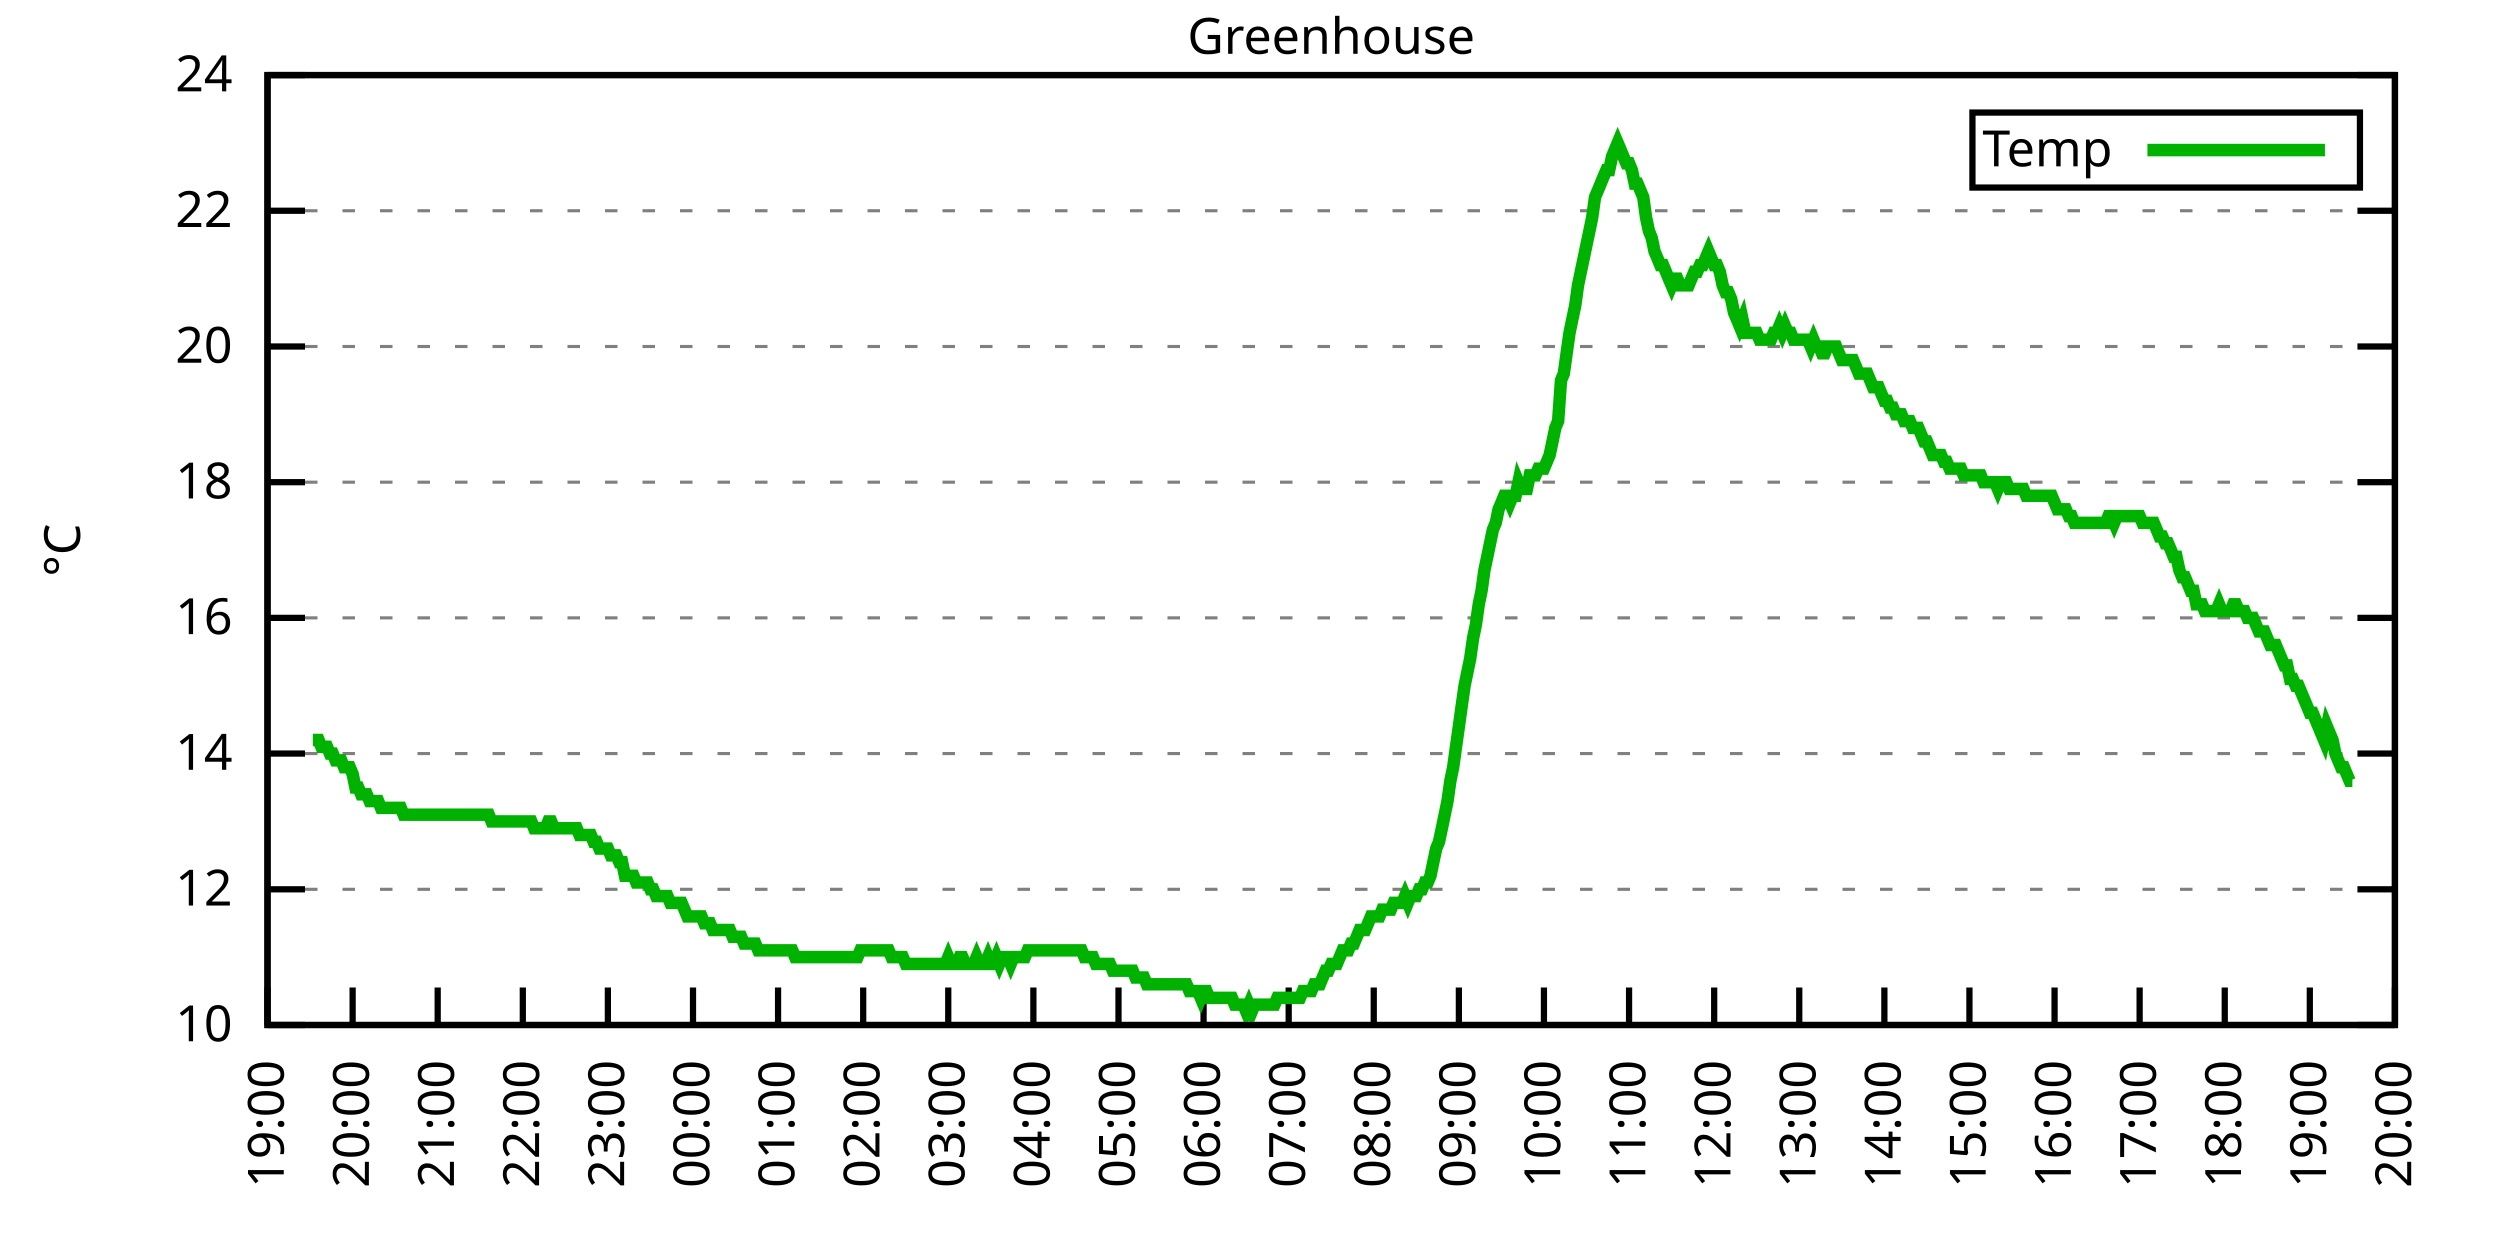
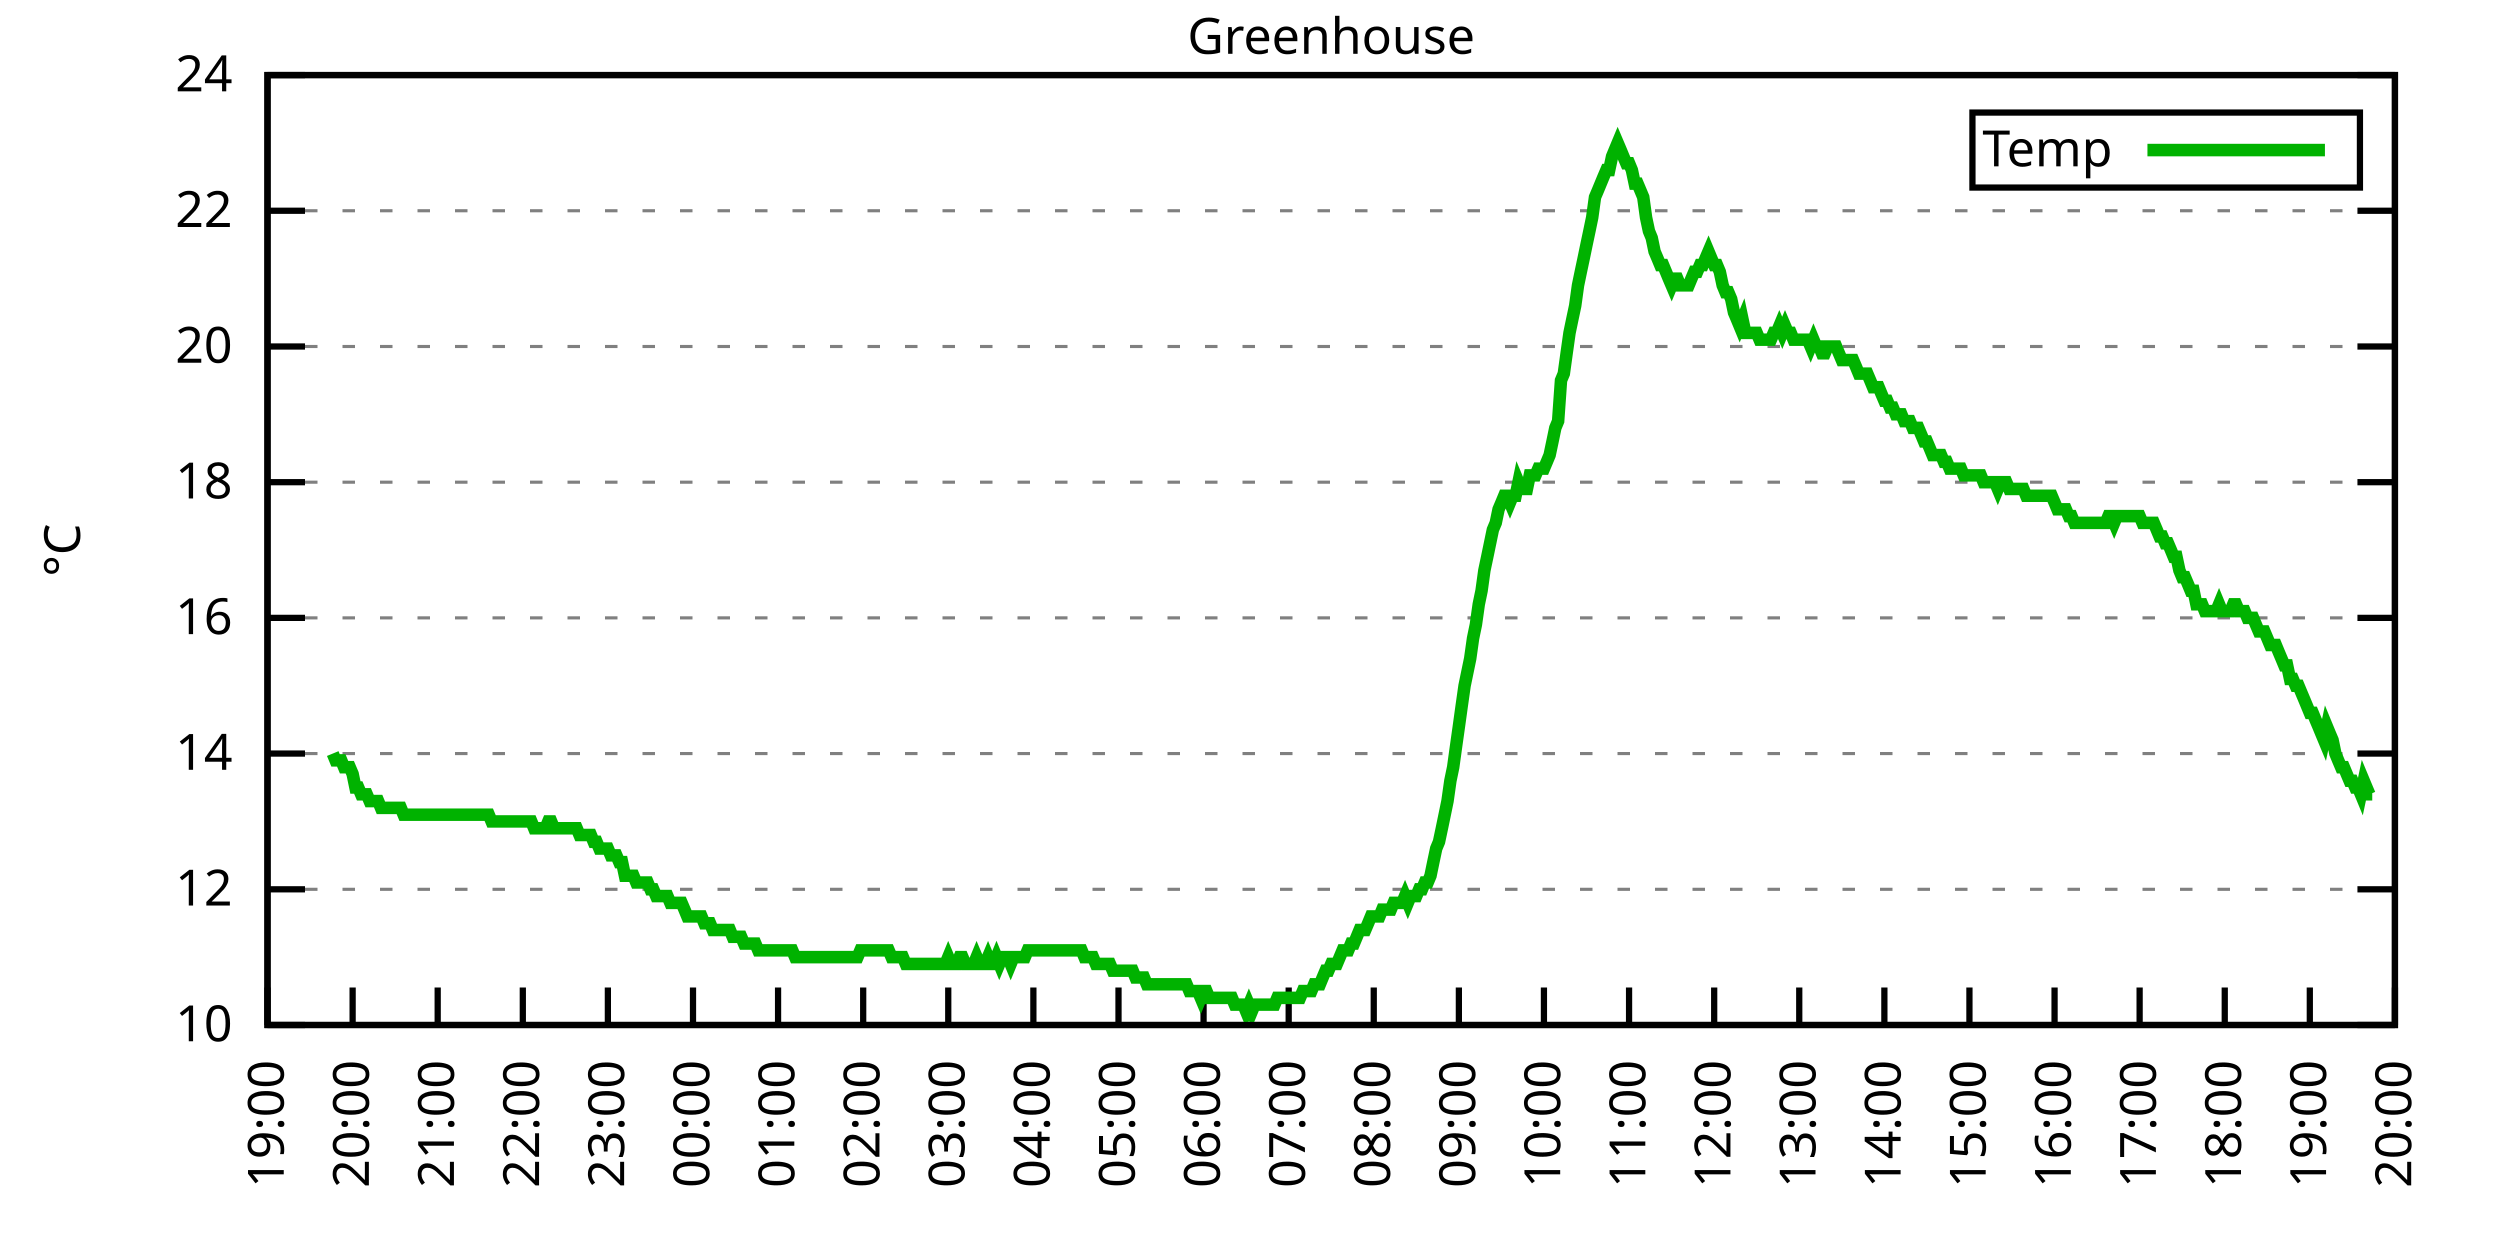
<svg xmlns="http://www.w3.org/2000/svg" xmlns:xlink="http://www.w3.org/1999/xlink" width="400" height="200" viewBox="0 0 400 200">
  <g id="gnuplot_canvas">
    <rect x="0" y="0" width="400" height="200" fill="none" />
    <defs>
      <circle id="gpDot" r="0.5" stroke-width="0.5" stroke="currentColor" />
      <path id="gpPt0" stroke-width="0.333" stroke="currentColor" d="M-1,0 h2 M0,-1 v2" />
      <path id="gpPt1" stroke-width="0.333" stroke="currentColor" d="M-1,-1 L1,1 M1,-1 L-1,1" />
      <path id="gpPt2" stroke-width="0.333" stroke="currentColor" d="M-1,0 L1,0 M0,-1 L0,1 M-1,-1 L1,1 M-1,1 L1,-1" />
      <rect id="gpPt3" stroke-width="0.333" stroke="currentColor" x="-1" y="-1" width="2" height="2" />
      <rect id="gpPt4" stroke-width="0.333" stroke="currentColor" fill="currentColor" x="-1" y="-1" width="2" height="2" />
      <circle id="gpPt5" stroke-width="0.333" stroke="currentColor" cx="0" cy="0" r="1" />
      <use xlink:href="#gpPt5" id="gpPt6" fill="currentColor" stroke="none" />
      <path id="gpPt7" stroke-width="0.333" stroke="currentColor" d="M0,-1.33 L-1.33,0.67 L1.33,0.67 z" />
      <use xlink:href="#gpPt7" id="gpPt8" fill="currentColor" stroke="none" />
      <use xlink:href="#gpPt7" id="gpPt9" stroke="currentColor" transform="rotate(180)" />
      <use xlink:href="#gpPt9" id="gpPt10" fill="currentColor" stroke="none" />
      <use xlink:href="#gpPt3" id="gpPt11" stroke="currentColor" transform="rotate(45)" />
      <use xlink:href="#gpPt11" id="gpPt12" fill="currentColor" stroke="none" />
      <path id="gpPt13" stroke-width="0.333" stroke="currentColor" d="M0,1.330 L1.265,0.411 L0.782,-1.067 L-0.782,-1.076 L-1.265,0.411 z" />
      <use xlink:href="#gpPt13" id="gpPt14" fill="currentColor" stroke="none" />
      <filter id="textbox" filterUnits="objectBoundingBox" x="0" y="0" height="1" width="1">
        <feFlood flood-color="white" flood-opacity="1" result="bgnd" />
        <feComposite in="SourceGraphic" in2="bgnd" operator="atop" />
      </filter>
      <filter id="greybox" filterUnits="objectBoundingBox" x="0" y="0" height="1" width="1">
        <feFlood flood-color="lightgrey" flood-opacity="1" result="grey" />
        <feComposite in="SourceGraphic" in2="grey" operator="atop" />
      </filter>
    </defs>
    <g fill="none" color="white" stroke="currentColor" stroke-width="1.00" stroke-linecap="butt" stroke-linejoin="miter">
</g>
    <g fill="none" color="black" stroke="currentColor" stroke-width="1.00" stroke-linecap="butt" stroke-linejoin="miter">
      <g stroke="none" shape-rendering="crispEdges">
        <polygon fill="rgb(255, 255, 255)" points="42.80,164.00 383.18,164.00 383.18,12.02 42.80,12.02 " />
      </g>
    </g>
    <g fill="none" color="black" stroke="currentColor" stroke-width="1.00" stroke-linecap="butt" stroke-linejoin="miter">
</g>
    <g fill="none" color="black" stroke="black" stroke-width="0.50" stroke-linecap="butt" stroke-linejoin="miter">
</g>
    <g fill="none" color="gray" stroke="currentColor" stroke-width="0.50" stroke-linecap="butt" stroke-linejoin="miter">
      <path stroke="gray" stroke-dasharray="2,4" class="gridline" d="M42.80,164.00 L383.19,164.00  " />
    </g>
    <g fill="none" color="gray" stroke="gray" stroke-width="1.00" stroke-linecap="butt" stroke-linejoin="miter">
</g>
    <g fill="none" color="black" stroke="currentColor" stroke-width="1.00" stroke-linecap="butt" stroke-linejoin="miter">
      <path stroke="black" d="M42.80,164.00 L48.80,164.00 M383.19,164.00 L377.19,164.00  " />
      <g transform="translate(37.20,166.60)" stroke="none" fill="black" font-family="Sans" font-size="8.00" text-anchor="end">
        <text>
          <tspan font-family="Sans"> 10</tspan>
        </text>
      </g>
    </g>
    <g fill="none" color="black" stroke="currentColor" stroke-width="1.00" stroke-linecap="butt" stroke-linejoin="miter">
</g>
    <g fill="none" color="black" stroke="black" stroke-width="0.50" stroke-linecap="butt" stroke-linejoin="miter">
</g>
    <g fill="none" color="gray" stroke="currentColor" stroke-width="0.50" stroke-linecap="butt" stroke-linejoin="miter">
      <path stroke="gray" stroke-dasharray="2,4" class="gridline" d="M42.80,142.29 L383.19,142.29  " />
    </g>
    <g fill="none" color="gray" stroke="gray" stroke-width="1.00" stroke-linecap="butt" stroke-linejoin="miter">
</g>
    <g fill="none" color="black" stroke="currentColor" stroke-width="1.00" stroke-linecap="butt" stroke-linejoin="miter">
      <path stroke="black" d="M42.80,142.29 L48.80,142.29 M383.19,142.29 L377.19,142.29  " />
      <g transform="translate(37.20,144.89)" stroke="none" fill="black" font-family="Sans" font-size="8.00" text-anchor="end">
        <text>
          <tspan font-family="Sans"> 12</tspan>
        </text>
      </g>
    </g>
    <g fill="none" color="black" stroke="currentColor" stroke-width="1.00" stroke-linecap="butt" stroke-linejoin="miter">
</g>
    <g fill="none" color="black" stroke="black" stroke-width="0.50" stroke-linecap="butt" stroke-linejoin="miter">
</g>
    <g fill="none" color="gray" stroke="currentColor" stroke-width="0.50" stroke-linecap="butt" stroke-linejoin="miter">
      <path stroke="gray" stroke-dasharray="2,4" class="gridline" d="M42.80,120.57 L383.19,120.57  " />
    </g>
    <g fill="none" color="gray" stroke="gray" stroke-width="1.00" stroke-linecap="butt" stroke-linejoin="miter">
</g>
    <g fill="none" color="black" stroke="currentColor" stroke-width="1.00" stroke-linecap="butt" stroke-linejoin="miter">
      <path stroke="black" d="M42.80,120.57 L48.80,120.57 M383.19,120.57 L377.19,120.57  " />
      <g transform="translate(37.20,123.17)" stroke="none" fill="black" font-family="Sans" font-size="8.00" text-anchor="end">
        <text>
          <tspan font-family="Sans"> 14</tspan>
        </text>
      </g>
    </g>
    <g fill="none" color="black" stroke="currentColor" stroke-width="1.00" stroke-linecap="butt" stroke-linejoin="miter">
</g>
    <g fill="none" color="black" stroke="black" stroke-width="0.50" stroke-linecap="butt" stroke-linejoin="miter">
</g>
    <g fill="none" color="gray" stroke="currentColor" stroke-width="0.50" stroke-linecap="butt" stroke-linejoin="miter">
      <path stroke="gray" stroke-dasharray="2,4" class="gridline" d="M42.80,98.86 L383.19,98.86  " />
    </g>
    <g fill="none" color="gray" stroke="gray" stroke-width="1.00" stroke-linecap="butt" stroke-linejoin="miter">
</g>
    <g fill="none" color="black" stroke="currentColor" stroke-width="1.00" stroke-linecap="butt" stroke-linejoin="miter">
      <path stroke="black" d="M42.80,98.86 L48.80,98.86 M383.19,98.86 L377.19,98.86  " />
      <g transform="translate(37.20,101.46)" stroke="none" fill="black" font-family="Sans" font-size="8.00" text-anchor="end">
        <text>
          <tspan font-family="Sans"> 16</tspan>
        </text>
      </g>
    </g>
    <g fill="none" color="black" stroke="currentColor" stroke-width="1.00" stroke-linecap="butt" stroke-linejoin="miter">
</g>
    <g fill="none" color="black" stroke="black" stroke-width="0.50" stroke-linecap="butt" stroke-linejoin="miter">
</g>
    <g fill="none" color="gray" stroke="currentColor" stroke-width="0.50" stroke-linecap="butt" stroke-linejoin="miter">
      <path stroke="gray" stroke-dasharray="2,4" class="gridline" d="M42.80,77.15 L383.19,77.15  " />
    </g>
    <g fill="none" color="gray" stroke="gray" stroke-width="1.00" stroke-linecap="butt" stroke-linejoin="miter">
</g>
    <g fill="none" color="black" stroke="currentColor" stroke-width="1.00" stroke-linecap="butt" stroke-linejoin="miter">
      <path stroke="black" d="M42.80,77.15 L48.80,77.15 M383.19,77.15 L377.19,77.15  " />
      <g transform="translate(37.20,79.75)" stroke="none" fill="black" font-family="Sans" font-size="8.00" text-anchor="end">
        <text>
          <tspan font-family="Sans"> 18</tspan>
        </text>
      </g>
    </g>
    <g fill="none" color="black" stroke="currentColor" stroke-width="1.00" stroke-linecap="butt" stroke-linejoin="miter">
</g>
    <g fill="none" color="black" stroke="black" stroke-width="0.50" stroke-linecap="butt" stroke-linejoin="miter">
</g>
    <g fill="none" color="gray" stroke="currentColor" stroke-width="0.50" stroke-linecap="butt" stroke-linejoin="miter">
      <path stroke="gray" stroke-dasharray="2,4" class="gridline" d="M42.80,55.44 L383.19,55.44  " />
    </g>
    <g fill="none" color="gray" stroke="gray" stroke-width="1.00" stroke-linecap="butt" stroke-linejoin="miter">
</g>
    <g fill="none" color="black" stroke="currentColor" stroke-width="1.00" stroke-linecap="butt" stroke-linejoin="miter">
      <path stroke="black" d="M42.80,55.44 L48.80,55.44 M383.19,55.44 L377.19,55.44  " />
      <g transform="translate(37.20,58.04)" stroke="none" fill="black" font-family="Sans" font-size="8.00" text-anchor="end">
        <text>
          <tspan font-family="Sans"> 20</tspan>
        </text>
      </g>
    </g>
    <g fill="none" color="black" stroke="currentColor" stroke-width="1.00" stroke-linecap="butt" stroke-linejoin="miter">
</g>
    <g fill="none" color="black" stroke="black" stroke-width="0.50" stroke-linecap="butt" stroke-linejoin="miter">
</g>
    <g fill="none" color="gray" stroke="currentColor" stroke-width="0.50" stroke-linecap="butt" stroke-linejoin="miter">
      <path stroke="gray" stroke-dasharray="2,4" class="gridline" d="M42.80,33.72 L383.19,33.72  " />
    </g>
    <g fill="none" color="gray" stroke="gray" stroke-width="1.00" stroke-linecap="butt" stroke-linejoin="miter">
</g>
    <g fill="none" color="black" stroke="currentColor" stroke-width="1.00" stroke-linecap="butt" stroke-linejoin="miter">
      <path stroke="black" d="M42.80,33.72 L48.80,33.72 M383.19,33.72 L377.19,33.72  " />
      <g transform="translate(37.20,36.32)" stroke="none" fill="black" font-family="Sans" font-size="8.00" text-anchor="end">
        <text>
          <tspan font-family="Sans"> 22</tspan>
        </text>
      </g>
    </g>
    <g fill="none" color="black" stroke="currentColor" stroke-width="1.00" stroke-linecap="butt" stroke-linejoin="miter">
</g>
    <g fill="none" color="black" stroke="black" stroke-width="0.50" stroke-linecap="butt" stroke-linejoin="miter">
</g>
    <g fill="none" color="gray" stroke="currentColor" stroke-width="0.50" stroke-linecap="butt" stroke-linejoin="miter">
      <path stroke="gray" stroke-dasharray="2,4" class="gridline" d="M42.80,12.01 L383.19,12.01  " />
    </g>
    <g fill="none" color="gray" stroke="gray" stroke-width="1.00" stroke-linecap="butt" stroke-linejoin="miter">
</g>
    <g fill="none" color="black" stroke="currentColor" stroke-width="1.00" stroke-linecap="butt" stroke-linejoin="miter">
      <path stroke="black" d="M42.80,12.01 L48.80,12.01 M383.19,12.01 L377.19,12.01  " />
      <g transform="translate(37.20,14.61)" stroke="none" fill="black" font-family="Sans" font-size="8.00" text-anchor="end">
        <text>
          <tspan font-family="Sans"> 24</tspan>
        </text>
      </g>
    </g>
    <g fill="none" color="black" stroke="currentColor" stroke-width="1.00" stroke-linecap="butt" stroke-linejoin="miter">
      <path stroke="black" d="M42.80,164.00 L42.80,158.00  " />
      <g transform="translate(45.40,169.60) rotate(270.00)" stroke="none" fill="black" font-family="Sans" font-size="8.00" text-anchor="end">
        <text>
          <tspan font-family="Sans">19:00</tspan>
        </text>
      </g>
    </g>
    <g fill="none" color="black" stroke="currentColor" stroke-width="1.00" stroke-linecap="butt" stroke-linejoin="miter">
      <path stroke="black" d="M56.42,164.00 L56.42,158.00  " />
      <g transform="translate(59.02,169.60) rotate(270.00)" stroke="none" fill="black" font-family="Sans" font-size="8.00" text-anchor="end">
        <text>
          <tspan font-family="Sans">20:00</tspan>
        </text>
      </g>
    </g>
    <g fill="none" color="black" stroke="currentColor" stroke-width="1.00" stroke-linecap="butt" stroke-linejoin="miter">
      <path stroke="black" d="M70.03,164.00 L70.03,158.00  " />
      <g transform="translate(72.63,169.60) rotate(270.00)" stroke="none" fill="black" font-family="Sans" font-size="8.00" text-anchor="end">
        <text>
          <tspan font-family="Sans">21:00</tspan>
        </text>
      </g>
    </g>
    <g fill="none" color="black" stroke="currentColor" stroke-width="1.00" stroke-linecap="butt" stroke-linejoin="miter">
      <path stroke="black" d="M83.65,164.00 L83.65,158.00  " />
      <g transform="translate(86.25,169.60) rotate(270.00)" stroke="none" fill="black" font-family="Sans" font-size="8.00" text-anchor="end">
        <text>
          <tspan font-family="Sans">22:00</tspan>
        </text>
      </g>
    </g>
    <g fill="none" color="black" stroke="currentColor" stroke-width="1.00" stroke-linecap="butt" stroke-linejoin="miter">
      <path stroke="black" d="M97.26,164.00 L97.26,158.00  " />
      <g transform="translate(99.86,169.60) rotate(270.00)" stroke="none" fill="black" font-family="Sans" font-size="8.00" text-anchor="end">
        <text>
          <tspan font-family="Sans">23:00</tspan>
        </text>
      </g>
    </g>
    <g fill="none" color="black" stroke="currentColor" stroke-width="1.00" stroke-linecap="butt" stroke-linejoin="miter">
      <path stroke="black" d="M110.88,164.00 L110.88,158.00  " />
      <g transform="translate(113.48,169.60) rotate(270.00)" stroke="none" fill="black" font-family="Sans" font-size="8.00" text-anchor="end">
        <text>
          <tspan font-family="Sans">00:00</tspan>
        </text>
      </g>
    </g>
    <g fill="none" color="black" stroke="currentColor" stroke-width="1.00" stroke-linecap="butt" stroke-linejoin="miter">
      <path stroke="black" d="M124.49,164.00 L124.49,158.00  " />
      <g transform="translate(127.09,169.60) rotate(270.00)" stroke="none" fill="black" font-family="Sans" font-size="8.00" text-anchor="end">
        <text>
          <tspan font-family="Sans">01:00</tspan>
        </text>
      </g>
    </g>
    <g fill="none" color="black" stroke="currentColor" stroke-width="1.00" stroke-linecap="butt" stroke-linejoin="miter">
      <path stroke="black" d="M138.11,164.00 L138.11,158.00  " />
      <g transform="translate(140.71,169.60) rotate(270.00)" stroke="none" fill="black" font-family="Sans" font-size="8.00" text-anchor="end">
        <text>
          <tspan font-family="Sans">02:00</tspan>
        </text>
      </g>
    </g>
    <g fill="none" color="black" stroke="currentColor" stroke-width="1.00" stroke-linecap="butt" stroke-linejoin="miter">
      <path stroke="black" d="M151.72,164.00 L151.72,158.00  " />
      <g transform="translate(154.32,169.60) rotate(270.00)" stroke="none" fill="black" font-family="Sans" font-size="8.00" text-anchor="end">
        <text>
          <tspan font-family="Sans">03:00</tspan>
        </text>
      </g>
    </g>
    <g fill="none" color="black" stroke="currentColor" stroke-width="1.00" stroke-linecap="butt" stroke-linejoin="miter">
      <path stroke="black" d="M165.34,164.00 L165.34,158.00  " />
      <g transform="translate(167.94,169.60) rotate(270.00)" stroke="none" fill="black" font-family="Sans" font-size="8.00" text-anchor="end">
        <text>
          <tspan font-family="Sans">04:00</tspan>
        </text>
      </g>
    </g>
    <g fill="none" color="black" stroke="currentColor" stroke-width="1.00" stroke-linecap="butt" stroke-linejoin="miter">
      <path stroke="black" d="M178.96,164.00 L178.96,158.00  " />
      <g transform="translate(181.56,169.60) rotate(270.00)" stroke="none" fill="black" font-family="Sans" font-size="8.00" text-anchor="end">
        <text>
          <tspan font-family="Sans">05:00</tspan>
        </text>
      </g>
    </g>
    <g fill="none" color="black" stroke="currentColor" stroke-width="1.00" stroke-linecap="butt" stroke-linejoin="miter">
      <path stroke="black" d="M192.57,164.00 L192.57,158.00  " />
      <g transform="translate(195.17,169.60) rotate(270.00)" stroke="none" fill="black" font-family="Sans" font-size="8.00" text-anchor="end">
        <text>
          <tspan font-family="Sans">06:00</tspan>
        </text>
      </g>
    </g>
    <g fill="none" color="black" stroke="currentColor" stroke-width="1.00" stroke-linecap="butt" stroke-linejoin="miter">
      <path stroke="black" d="M206.19,164.00 L206.19,158.00  " />
      <g transform="translate(208.79,169.60) rotate(270.00)" stroke="none" fill="black" font-family="Sans" font-size="8.00" text-anchor="end">
        <text>
          <tspan font-family="Sans">07:00</tspan>
        </text>
      </g>
    </g>
    <g fill="none" color="black" stroke="currentColor" stroke-width="1.00" stroke-linecap="butt" stroke-linejoin="miter">
      <path stroke="black" d="M219.80,164.00 L219.80,158.00  " />
      <g transform="translate(222.40,169.60) rotate(270.00)" stroke="none" fill="black" font-family="Sans" font-size="8.00" text-anchor="end">
        <text>
          <tspan font-family="Sans">08:00</tspan>
        </text>
      </g>
    </g>
    <g fill="none" color="black" stroke="currentColor" stroke-width="1.00" stroke-linecap="butt" stroke-linejoin="miter">
      <path stroke="black" d="M233.42,164.00 L233.42,158.00  " />
      <g transform="translate(236.02,169.60) rotate(270.00)" stroke="none" fill="black" font-family="Sans" font-size="8.00" text-anchor="end">
        <text>
          <tspan font-family="Sans">09:00</tspan>
        </text>
      </g>
    </g>
    <g fill="none" color="black" stroke="currentColor" stroke-width="1.00" stroke-linecap="butt" stroke-linejoin="miter">
      <path stroke="black" d="M247.03,164.00 L247.03,158.00  " />
      <g transform="translate(249.63,169.60) rotate(270.00)" stroke="none" fill="black" font-family="Sans" font-size="8.00" text-anchor="end">
        <text>
          <tspan font-family="Sans">10:00</tspan>
        </text>
      </g>
    </g>
    <g fill="none" color="black" stroke="currentColor" stroke-width="1.00" stroke-linecap="butt" stroke-linejoin="miter">
      <path stroke="black" d="M260.65,164.00 L260.65,158.00  " />
      <g transform="translate(263.25,169.60) rotate(270.00)" stroke="none" fill="black" font-family="Sans" font-size="8.00" text-anchor="end">
        <text>
          <tspan font-family="Sans">11:00</tspan>
        </text>
      </g>
    </g>
    <g fill="none" color="black" stroke="currentColor" stroke-width="1.00" stroke-linecap="butt" stroke-linejoin="miter">
      <path stroke="black" d="M274.27,164.00 L274.27,158.00  " />
      <g transform="translate(276.87,169.60) rotate(270.00)" stroke="none" fill="black" font-family="Sans" font-size="8.00" text-anchor="end">
        <text>
          <tspan font-family="Sans">12:00</tspan>
        </text>
      </g>
    </g>
    <g fill="none" color="black" stroke="currentColor" stroke-width="1.00" stroke-linecap="butt" stroke-linejoin="miter">
      <path stroke="black" d="M287.88,164.00 L287.88,158.00  " />
      <g transform="translate(290.48,169.60) rotate(270.00)" stroke="none" fill="black" font-family="Sans" font-size="8.00" text-anchor="end">
        <text>
          <tspan font-family="Sans">13:00</tspan>
        </text>
      </g>
    </g>
    <g fill="none" color="black" stroke="currentColor" stroke-width="1.00" stroke-linecap="butt" stroke-linejoin="miter">
      <path stroke="black" d="M301.50,164.00 L301.50,158.00  " />
      <g transform="translate(304.10,169.60) rotate(270.00)" stroke="none" fill="black" font-family="Sans" font-size="8.00" text-anchor="end">
        <text>
          <tspan font-family="Sans">14:00</tspan>
        </text>
      </g>
    </g>
    <g fill="none" color="black" stroke="currentColor" stroke-width="1.00" stroke-linecap="butt" stroke-linejoin="miter">
      <path stroke="black" d="M315.11,164.00 L315.11,158.00  " />
      <g transform="translate(317.71,169.60) rotate(270.00)" stroke="none" fill="black" font-family="Sans" font-size="8.00" text-anchor="end">
        <text>
          <tspan font-family="Sans">15:00</tspan>
        </text>
      </g>
    </g>
    <g fill="none" color="black" stroke="currentColor" stroke-width="1.00" stroke-linecap="butt" stroke-linejoin="miter">
      <path stroke="black" d="M328.73,164.00 L328.73,158.00  " />
      <g transform="translate(331.33,169.60) rotate(270.00)" stroke="none" fill="black" font-family="Sans" font-size="8.00" text-anchor="end">
        <text>
          <tspan font-family="Sans">16:00</tspan>
        </text>
      </g>
    </g>
    <g fill="none" color="black" stroke="currentColor" stroke-width="1.00" stroke-linecap="butt" stroke-linejoin="miter">
      <path stroke="black" d="M342.34,164.00 L342.34,158.00  " />
      <g transform="translate(344.94,169.60) rotate(270.00)" stroke="none" fill="black" font-family="Sans" font-size="8.00" text-anchor="end">
        <text>
          <tspan font-family="Sans">17:00</tspan>
        </text>
      </g>
    </g>
    <g fill="none" color="black" stroke="currentColor" stroke-width="1.00" stroke-linecap="butt" stroke-linejoin="miter">
      <path stroke="black" d="M355.96,164.00 L355.96,158.00  " />
      <g transform="translate(358.56,169.60) rotate(270.00)" stroke="none" fill="black" font-family="Sans" font-size="8.00" text-anchor="end">
        <text>
          <tspan font-family="Sans">18:00</tspan>
        </text>
      </g>
    </g>
    <g fill="none" color="black" stroke="currentColor" stroke-width="1.00" stroke-linecap="butt" stroke-linejoin="miter">
      <path stroke="black" d="M369.57,164.00 L369.57,158.00  " />
      <g transform="translate(372.17,169.60) rotate(270.00)" stroke="none" fill="black" font-family="Sans" font-size="8.00" text-anchor="end">
        <text>
          <tspan font-family="Sans">19:00</tspan>
        </text>
      </g>
    </g>
    <g fill="none" color="black" stroke="currentColor" stroke-width="1.00" stroke-linecap="butt" stroke-linejoin="miter">
      <path stroke="black" d="M383.19,164.00 L383.19,158.00  " />
      <g transform="translate(385.79,169.60) rotate(270.00)" stroke="none" fill="black" font-family="Sans" font-size="8.00" text-anchor="end">
        <text>
          <tspan font-family="Sans">20:00</tspan>
        </text>
      </g>
    </g>
    <g fill="none" color="black" stroke="currentColor" stroke-width="1.00" stroke-linecap="butt" stroke-linejoin="miter">
</g>
    <g fill="none" color="black" stroke="currentColor" stroke-width="1.00" stroke-linecap="butt" stroke-linejoin="miter">
      <path stroke="black" d="M42.80,12.01 L42.80,164.00 L383.19,164.00 L383.19,12.01 L42.80,12.01 Z  " />
    </g>
    <g fill="none" color="black" stroke="currentColor" stroke-width="1.00" stroke-linecap="butt" stroke-linejoin="miter">
</g>
    <g fill="none" color="black" stroke="currentColor" stroke-width="1.00" stroke-linecap="butt" stroke-linejoin="miter">
      <path stroke="black" d="M315.59,30.01 L315.59,18.01 L377.59,18.01 L377.59,30.01 L315.59,30.01 Z  " />
    </g>
    <g id="Greenhouse_plot_1">
      <g fill="none" color="white" stroke="black" stroke-width="2.00" stroke-linecap="butt" stroke-linejoin="miter">
</g>
      <g fill="none" color="black" stroke="currentColor" stroke-width="2.00" stroke-linecap="butt" stroke-linejoin="miter">
        <g transform="translate(337.99,26.61)" stroke="none" fill="black" font-family="Sans" font-size="8.00" text-anchor="end">
          <text>
            <tspan font-family="Sans">Temp</tspan>
          </text>
        </g>
      </g>
      <g fill="none" color="black" stroke="currentColor" stroke-width="2.00" stroke-linecap="butt" stroke-linejoin="miter">
-         <path stroke="rgb(  0, 178,   0)" d="M343.59,24.01 L371.99,24.01 M50.06,118.40 L50.52,118.40 L50.97,118.40 L51.42,119.49 L51.88,119.49 L52.33,119.49   L52.78,120.57 L53.24,120.57 L53.69,121.66 L54.15,121.66 L54.60,121.66 L55.05,122.75 L55.51,122.75 L55.96,122.75   L56.42,123.83 L56.87,126.00 L57.32,126.00 L57.78,127.09 L58.23,127.09 L58.68,127.09 L59.14,128.17 L59.59,128.17   L60.05,128.17 L60.50,128.17 L60.95,129.26 L61.41,129.26 L61.86,129.26 L62.32,129.26 L62.77,129.26 L63.22,129.26   L63.68,129.26 L64.13,129.26 L64.58,130.35 L65.04,130.35 L65.49,130.35 L65.95,130.35 L66.40,130.35 L66.85,130.35   L67.31,130.35 L67.76,130.35 L68.22,130.35 L68.67,130.35 L69.12,130.35 L69.58,130.35 L70.03,130.35 L70.49,130.35   L70.94,130.35 L71.39,130.35 L71.85,130.35 L72.30,130.35 L72.75,130.35 L73.21,130.35 L73.66,130.35 L74.12,130.35   L74.57,130.35 L75.02,130.35 L75.48,130.35 L75.93,130.35 L76.39,130.35 L76.84,130.35 L77.29,130.35 L77.75,130.35   L78.20,130.35 L78.65,131.43 L79.11,131.43 L79.56,131.43 L80.02,131.43 L80.47,131.43 L80.92,131.43 L81.38,131.43   L81.83,131.43 L82.29,131.43 L82.74,131.43 L83.19,131.43 L83.65,131.43 L84.10,131.43 L84.55,131.43 L85.01,131.43   L85.46,132.52 L85.92,132.52 L86.37,132.52 L86.82,132.52 L87.28,132.52 L87.73,131.43 L88.19,131.43 L88.64,132.52   L89.09,132.52 L89.55,132.52 L90.00,132.52 L90.45,132.52 L90.91,132.52 L91.36,132.52 L91.82,132.52 L92.27,132.52   L92.72,133.60 L93.18,133.60 L93.63,133.60 L94.09,133.60 L94.54,133.60 L94.99,134.69 L95.45,134.69 L95.90,135.77   L96.35,135.77 L96.81,135.77 L97.26,135.77 L97.72,136.86 L98.17,136.86 L98.62,136.86 L99.08,137.94 L99.53,137.94   L99.99,140.12 L100.44,140.12 L100.89,140.12 L101.35,140.12 L101.80,141.20 L102.25,141.20 L102.71,141.20 L103.16,141.20   L103.62,141.20 L104.07,142.29 L104.52,142.29 L104.98,143.37 L105.43,143.37 L105.89,143.37 L106.34,143.37 L106.79,143.37   L107.25,144.46 L107.70,144.46 L108.15,144.46 L108.61,144.46 L109.06,144.46 L109.52,145.54 L109.97,146.63 L110.42,146.63   L110.88,146.63 L111.33,146.63 L111.79,146.63 L112.24,146.63 L112.69,147.72 L113.15,147.72 L113.60,147.72 L114.05,148.80   L114.51,148.80 L114.96,148.80 L115.42,148.80 L115.87,148.80 L116.32,148.80 L116.78,148.80 L117.23,149.89 L117.69,149.89   L118.14,149.89 L118.59,149.89 L119.05,150.97 L119.50,150.97 L119.96,150.97 L120.41,150.97 L120.86,150.97 L121.32,152.06   L121.77,152.06 L122.22,152.06 L122.68,152.06 L123.13,152.06 L123.59,152.06 L124.04,152.06 L124.49,152.06 L124.95,152.06   L125.40,152.06 L125.86,152.06 L126.31,152.06 L126.76,152.06 L127.22,153.14 L127.67,153.14 L128.12,153.14 L128.58,153.14   L129.03,153.14 L129.49,153.14 L129.94,153.14 L130.39,153.14 L130.85,153.14 L131.30,153.14 L131.76,153.14 L132.21,153.14   L132.66,153.14 L133.12,153.14 L133.57,153.14 L134.02,153.14 L134.48,153.14 L134.93,153.14 L135.39,153.14 L135.84,153.14   L136.29,153.14 L136.75,153.14 L137.20,153.14 L137.66,152.06 L138.11,152.06 L138.56,152.06 L139.02,152.06 L139.47,152.06   L139.92,152.06 L140.38,152.06 L140.83,152.06 L141.29,152.06 L141.74,152.06 L142.19,152.06 L142.65,153.14 L143.10,153.14   L143.56,153.14 L144.01,153.14 L144.46,153.14 L144.92,154.23 L145.37,154.23 L145.82,154.23 L146.28,154.23 L146.73,154.23   L147.19,154.23 L147.64,154.23 L148.09,154.23 L148.55,154.23 L149.00,154.23 L149.46,154.23 L149.91,154.23 L150.36,154.23   L150.82,154.23 L151.27,154.23 L151.72,153.14 L152.18,154.23 L152.63,154.23 L153.09,154.23 L153.54,153.14 L153.99,153.14   L154.45,154.23 L154.90,154.23 L155.36,154.23 L155.81,154.23 L156.26,153.14 L156.72,154.23 L157.17,154.23 L157.62,154.23   L158.08,153.14 L158.53,154.23 L158.99,154.23 L159.44,153.14 L159.89,154.23 L160.35,153.14 L160.80,153.14 L161.26,153.14   L161.71,154.23 L162.16,153.14 L162.62,153.14 L163.07,153.14 L163.52,153.14 L163.98,153.14 L164.43,152.06 L164.89,152.06   L165.34,152.06 L165.79,152.06 L166.25,152.06 L166.70,152.06 L167.16,152.06 L167.61,152.06 L168.06,152.06 L168.52,152.06   L168.97,152.06 L169.43,152.06 L169.88,152.06 L170.33,152.06 L170.79,152.06 L171.24,152.06 L171.69,152.06 L172.15,152.06   L172.60,152.06 L173.06,152.06 L173.51,153.14 L173.96,153.14 L174.42,153.14 L174.87,153.14 L175.33,154.23 L175.78,154.23   L176.23,154.23 L176.69,154.23 L177.14,154.23 L177.59,154.23 L178.05,155.31 L178.50,155.31 L178.96,155.31 L179.41,155.31   L179.86,155.31 L180.32,155.31 L180.77,155.31 L181.23,155.31 L181.68,156.40 L182.13,156.40 L182.59,156.40 L183.04,156.40   L183.49,157.49 L183.95,157.49 L184.40,157.49 L184.86,157.49 L185.31,157.49 L185.76,157.49 L186.22,157.49 L186.67,157.49   L187.13,157.49 L187.58,157.49 L188.03,157.49 L188.49,157.49 L188.94,157.49 L189.39,157.49 L189.85,157.49 L190.30,158.57   L190.76,158.57 L191.21,158.57 L191.66,158.57 L192.12,159.66 L192.57,158.57 L193.03,158.57 L193.48,159.66 L193.93,159.66   L194.39,159.66 L194.84,159.66 L195.29,159.66 L195.75,159.66 L196.20,159.66 L196.66,159.66 L197.11,159.66 L197.56,160.74   L198.02,160.74 L198.47,160.74 L198.93,160.74 L199.38,161.83 L199.83,160.74 L200.29,161.83 L200.74,160.74 L201.19,160.74   L201.65,160.74 L202.10,160.74 L202.56,160.74 L203.01,160.74 L203.46,160.74 L203.92,160.74 L204.37,159.66 L204.83,159.66   L205.28,159.66 L205.73,159.66 L206.19,159.66 L206.64,159.66 L207.09,159.66 L207.55,159.66 L208.00,159.66 L208.46,158.57   L208.91,158.57 L209.36,158.57 L209.82,158.57 L210.27,157.49 L210.73,157.49 L211.18,157.49 L211.63,156.40 L212.09,155.31   L212.54,155.31 L213.00,154.23 L213.45,154.23 L213.90,154.23 L214.36,153.14 L214.81,152.06 L215.26,152.06 L215.72,152.06   L216.17,150.97 L216.63,150.97 L217.08,149.89 L217.53,148.80 L217.99,148.80 L218.44,148.80 L218.90,147.72 L219.35,146.63   L219.80,146.63 L220.26,146.63 L220.71,146.63 L221.16,145.54 L221.62,145.54 L222.07,145.54 L222.53,145.54 L222.98,144.46   L223.43,144.46 L223.89,144.46 L224.34,144.46 L224.80,143.37 L225.25,144.46 L225.70,143.37 L226.16,143.37 L226.61,143.37   L227.06,142.29 L227.52,142.29 L227.97,141.20 L228.43,141.20 L228.88,140.12 L229.33,137.94 L229.79,135.77 L230.24,134.69   L230.70,132.52 L231.15,130.35 L231.60,128.17 L232.06,124.92 L232.51,122.75 L232.96,119.49 L233.42,116.23 L233.87,112.97   L234.33,109.72 L234.78,107.55 L235.23,105.38 L235.69,102.12 L236.14,99.95 L236.60,96.69 L237.05,94.52 L237.50,91.26   L237.96,89.09 L238.41,86.92 L238.86,84.75 L239.32,83.66 L239.77,81.49 L240.23,80.41 L240.68,79.32 L241.13,79.32   L241.59,80.41 L242.04,79.32 L242.50,79.32 L242.95,77.15 L243.40,78.23 L243.86,78.23 L244.31,78.23 L244.76,76.06   L245.22,76.06 L245.67,76.06 L246.13,74.98 L246.58,74.98 L247.03,74.98 L247.49,73.89 L247.94,72.81 L248.40,70.63   L248.85,68.46 L249.30,67.38 L249.76,60.86 L250.21,59.78 L250.66,56.52 L251.12,53.26 L251.57,51.09 L252.03,48.92   L252.48,45.66 L252.93,43.49 L253.39,41.32 L253.84,39.15 L254.30,36.98 L254.75,34.81 L255.20,31.55 L255.66,30.47   L256.11,29.38 L256.56,28.29 L257.02,27.21 L257.47,27.21 L257.93,25.04 L258.38,23.95 L258.83,22.87 L259.29,23.95   L259.74,25.04 L260.20,26.12 L260.65,26.12 L261.10,27.21 L261.56,29.38 L262.01,29.38 L262.47,30.47 L262.92,31.55   L263.37,34.81 L263.83,36.98 L264.28,38.07 L264.73,40.24 L265.19,41.32 L265.64,42.41 L266.10,42.41 L266.55,43.49   L267.00,44.58 L267.46,45.66 L267.91,44.58 L268.37,44.58 L268.82,45.66 L269.27,45.66 L269.73,45.66 L270.18,45.66   L270.63,44.58 L271.09,43.49 L271.54,43.49 L272.00,42.41 L272.45,42.41 L272.90,41.32 L273.36,40.24 L273.81,41.32   L274.27,42.41 L274.72,42.41 L275.17,43.49 L275.63,45.66 L276.08,46.75 L276.53,46.75 L276.99,47.84 L277.44,50.01   L277.90,51.09 L278.35,52.18 L278.80,51.09 L279.26,53.26 L279.71,53.26 L280.17,53.26 L280.62,53.26 L281.07,53.26   L281.53,54.35 L281.98,54.35 L282.43,54.35 L282.89,54.35 L283.34,54.35 L283.80,53.26 L284.25,53.26 L284.70,52.18   L285.16,53.26 L285.61,52.18 L286.07,53.26 L286.52,53.26 L286.97,54.35 L287.43,54.35 L287.88,54.35 L288.33,54.35   L288.79,54.35 L289.24,54.35 L289.70,55.44 L290.15,54.35 L290.60,55.44 L291.06,55.44 L291.51,56.52 L291.97,56.52   L292.42,55.44 L292.87,55.44 L293.33,55.44 L293.78,55.44 L294.23,56.52 L294.69,57.61 L295.14,57.61 L295.60,57.61   L296.05,57.61 L296.50,57.61 L296.96,58.69 L297.41,59.78 L297.87,59.78 L298.32,59.78 L298.77,59.78 L299.23,60.86   L299.68,61.95 L300.13,61.95 L300.59,61.95 L301.04,63.04 L301.50,64.12 L301.95,64.12 L302.40,65.21 L302.86,65.21   L303.31,66.29 L303.77,66.29 L304.22,66.29 L304.67,67.38 L305.13,67.38 L305.58,67.38 L306.03,68.46 L306.49,68.46   L306.94,68.46 L307.40,69.55 L307.85,70.63 L308.30,70.63 L308.76,71.72 L309.21,72.81 L309.67,72.81 L310.12,72.81   L310.57,72.81 L311.03,73.89 L311.48,73.89 L311.94,74.98 L312.39,74.98 L312.84,74.98 L313.30,74.98 L313.75,74.98   L314.20,76.06 L314.66,76.06 L315.11,76.06 L315.57,76.06 L316.02,76.06 L316.47,76.06 L316.93,76.06 L317.38,77.15   L317.84,77.15 L318.29,77.15 L318.74,77.15 L319.20,77.15 L319.65,78.23 L320.10,77.15 L320.56,77.15 L321.01,77.15   L321.47,78.23 L321.92,78.23 L322.37,78.23 L322.83,78.23 L323.28,78.23 L323.74,78.23 L324.19,79.32 L324.64,79.32   L325.10,79.32 L325.55,79.32 L326.00,79.32 L326.46,79.32 L326.91,79.32 L327.37,79.32 L327.82,79.32 L328.27,79.32   L328.73,80.41 L329.18,81.49 L329.64,81.49 L330.09,81.49 L330.54,81.49 L331.00,82.58 L331.45,82.58 L331.90,83.66   L332.36,83.66 L332.81,83.66 L333.27,83.66 L333.72,83.66 L334.17,83.66 L334.63,83.66 L335.08,83.66 L335.54,83.66   L335.99,83.66 L336.44,83.66 L336.90,83.66 L337.35,82.58 L337.80,82.58 L338.26,83.66 L338.71,82.58 L339.17,82.58   L339.62,82.58 L340.07,82.58 L340.53,82.58 L340.98,82.58 L341.44,82.58 L341.89,82.58 L342.34,82.58 L342.80,83.66   L343.25,83.66 L343.70,83.66 L344.16,83.66 L344.61,83.66 L345.07,84.75 L345.52,85.83 L345.97,85.83 L346.43,86.92   L346.88,86.92 L347.34,88.00 L347.79,89.09 L348.24,89.09 L348.70,91.26 L349.15,92.35 L349.60,92.35 L350.06,93.43   L350.51,94.52 L350.97,94.52 L351.42,96.69 L351.87,96.69 L352.33,96.69 L352.78,97.78 L353.24,97.78 L353.69,97.78   L354.14,97.78 L354.60,97.78 L355.05,96.69 L355.50,97.78 L355.96,97.78 L356.41,97.78 L356.87,97.78 L357.32,96.69   L357.77,96.69 L358.23,97.78 L358.68,97.78 L359.14,97.78 L359.59,98.86 L360.04,98.86 L360.50,98.86 L360.95,99.95   L361.41,101.03 L361.86,101.03 L362.31,101.03 L362.77,102.12 L363.22,103.20 L363.67,103.20 L364.13,103.20 L364.58,104.29   L365.04,105.38 L365.49,106.46 L365.94,106.46 L366.40,108.63 L366.85,108.63 L367.31,109.72 L367.76,109.72 L368.21,110.80   L368.67,111.89 L369.12,112.97 L369.57,114.06 L370.03,114.06 L370.48,115.15 L370.94,116.23 L371.39,117.32 L371.84,118.40   L372.30,116.23 L372.75,117.32 L373.21,118.40 L373.66,120.57 L374.11,121.66 L374.57,122.75 L375.02,122.75 L375.47,123.83   L375.93,124.92 L376.38,124.92  " />
+         <path stroke="rgb(  0, 178,   0)" d="M343.59,24.01 L371.99,24.01 M53.24,120.57 L53.69,121.66 L54.15,121.66 L54.60,121.66 L55.05,122.75 L55.51,122.75   L55.96,122.75 L56.42,123.83 L56.87,126.00 L57.32,126.00 L57.78,127.09 L58.23,127.09 L58.68,127.09 L59.14,128.17   L59.59,128.17 L60.05,128.17 L60.50,128.17 L60.95,129.26 L61.41,129.26 L61.86,129.26 L62.32,129.26 L62.77,129.26   L63.22,129.26 L63.68,129.26 L64.13,129.26 L64.58,130.35 L65.04,130.35 L65.49,130.35 L65.95,130.35 L66.40,130.35   L66.85,130.35 L67.31,130.35 L67.76,130.35 L68.22,130.35 L68.67,130.35 L69.12,130.35 L69.58,130.35 L70.03,130.35   L70.49,130.35 L70.94,130.35 L71.39,130.35 L71.85,130.35 L72.30,130.35 L72.75,130.35 L73.21,130.35 L73.66,130.35   L74.12,130.35 L74.57,130.35 L75.02,130.35 L75.48,130.35 L75.93,130.35 L76.39,130.35 L76.84,130.35 L77.29,130.35   L77.75,130.35 L78.20,130.35 L78.65,131.43 L79.11,131.43 L79.56,131.43 L80.02,131.43 L80.47,131.43 L80.92,131.43   L81.38,131.43 L81.83,131.43 L82.29,131.43 L82.74,131.43 L83.19,131.43 L83.65,131.43 L84.10,131.43 L84.55,131.43   L85.01,131.43 L85.46,132.52 L85.92,132.52 L86.37,132.52 L86.82,132.52 L87.28,132.52 L87.73,131.43 L88.19,131.43   L88.64,132.52 L89.09,132.52 L89.55,132.52 L90.00,132.52 L90.45,132.52 L90.91,132.52 L91.36,132.52 L91.82,132.52   L92.27,132.52 L92.72,133.60 L93.18,133.60 L93.63,133.60 L94.09,133.60 L94.54,133.60 L94.99,134.69 L95.45,134.69   L95.90,135.77 L96.35,135.77 L96.81,135.77 L97.26,135.77 L97.72,136.86 L98.17,136.86 L98.62,136.86 L99.08,137.94   L99.53,137.94 L99.99,140.12 L100.44,140.12 L100.89,140.12 L101.35,140.12 L101.80,141.20 L102.25,141.20 L102.71,141.20   L103.16,141.20 L103.62,141.20 L104.07,142.29 L104.52,142.29 L104.98,143.37 L105.43,143.37 L105.89,143.37 L106.34,143.37   L106.79,143.37 L107.25,144.46 L107.70,144.46 L108.15,144.46 L108.61,144.46 L109.06,144.46 L109.52,145.54 L109.97,146.63   L110.42,146.63 L110.88,146.63 L111.33,146.63 L111.79,146.63 L112.24,146.63 L112.69,147.72 L113.15,147.72 L113.60,147.72   L114.05,148.80 L114.51,148.80 L114.96,148.80 L115.42,148.80 L115.87,148.80 L116.32,148.80 L116.78,148.80 L117.23,149.89   L117.69,149.89 L118.14,149.89 L118.59,149.89 L119.05,150.97 L119.50,150.97 L119.96,150.97 L120.41,150.97 L120.86,150.97   L121.32,152.06 L121.77,152.06 L122.22,152.06 L122.68,152.06 L123.13,152.06 L123.59,152.06 L124.04,152.06 L124.49,152.06   L124.95,152.06 L125.40,152.06 L125.86,152.06 L126.31,152.06 L126.76,152.06 L127.22,153.14 L127.67,153.14 L128.12,153.14   L128.58,153.14 L129.03,153.14 L129.49,153.14 L129.94,153.14 L130.39,153.14 L130.85,153.14 L131.30,153.14 L131.76,153.14   L132.21,153.14 L132.66,153.14 L133.12,153.14 L133.57,153.14 L134.02,153.14 L134.48,153.14 L134.93,153.14 L135.39,153.14   L135.84,153.14 L136.29,153.14 L136.75,153.14 L137.20,153.14 L137.66,152.06 L138.11,152.06 L138.56,152.06 L139.02,152.06   L139.47,152.06 L139.92,152.06 L140.38,152.06 L140.83,152.06 L141.29,152.06 L141.74,152.06 L142.19,152.06 L142.65,153.14   L143.10,153.14 L143.56,153.14 L144.01,153.14 L144.46,153.14 L144.92,154.23 L145.37,154.23 L145.82,154.23 L146.28,154.23   L146.73,154.23 L147.19,154.23 L147.64,154.23 L148.09,154.23 L148.55,154.23 L149.00,154.23 L149.46,154.23 L149.91,154.23   L150.36,154.23 L150.82,154.23 L151.27,154.23 L151.72,153.14 L152.18,154.23 L152.63,154.23 L153.09,154.23 L153.54,153.14   L153.99,153.14 L154.45,154.23 L154.90,154.23 L155.36,154.23 L155.81,154.23 L156.26,153.14 L156.72,154.23 L157.17,154.23   L157.62,154.23 L158.08,153.14 L158.53,154.23 L158.99,154.23 L159.44,153.14 L159.89,154.23 L160.35,153.14 L160.80,153.14   L161.26,153.14 L161.71,154.23 L162.16,153.14 L162.62,153.14 L163.07,153.14 L163.52,153.14 L163.98,153.14 L164.43,152.06   L164.89,152.06 L165.34,152.06 L165.79,152.06 L166.25,152.06 L166.70,152.06 L167.16,152.06 L167.61,152.06 L168.06,152.06   L168.52,152.06 L168.97,152.06 L169.43,152.06 L169.88,152.06 L170.33,152.06 L170.79,152.06 L171.24,152.06 L171.69,152.06   L172.15,152.06 L172.60,152.06 L173.06,152.06 L173.51,153.14 L173.96,153.14 L174.42,153.14 L174.87,153.14 L175.33,154.23   L175.78,154.23 L176.23,154.23 L176.69,154.23 L177.14,154.23 L177.59,154.23 L178.05,155.31 L178.50,155.31 L178.96,155.31   L179.41,155.31 L179.86,155.31 L180.32,155.31 L180.77,155.31 L181.23,155.31 L181.68,156.40 L182.13,156.40 L182.59,156.40   L183.04,156.40 L183.49,157.49 L183.95,157.49 L184.40,157.49 L184.86,157.49 L185.31,157.49 L185.76,157.49 L186.22,157.49   L186.67,157.49 L187.13,157.49 L187.58,157.49 L188.03,157.49 L188.49,157.49 L188.94,157.49 L189.39,157.49 L189.85,157.49   L190.30,158.57 L190.76,158.57 L191.21,158.57 L191.66,158.57 L192.12,159.66 L192.57,158.57 L193.03,158.57 L193.48,159.66   L193.93,159.66 L194.39,159.66 L194.84,159.66 L195.29,159.66 L195.75,159.66 L196.20,159.66 L196.66,159.66 L197.11,159.66   L197.56,160.74 L198.02,160.74 L198.47,160.74 L198.93,160.74 L199.38,161.83 L199.83,160.74 L200.29,161.83 L200.74,160.74   L201.19,160.74 L201.65,160.74 L202.10,160.74 L202.56,160.74 L203.01,160.74 L203.46,160.74 L203.92,160.74 L204.37,159.66   L204.83,159.66 L205.28,159.66 L205.73,159.66 L206.19,159.66 L206.64,159.66 L207.09,159.66 L207.55,159.66 L208.00,159.66   L208.46,158.57 L208.91,158.57 L209.36,158.57 L209.82,158.57 L210.27,157.49 L210.73,157.49 L211.18,157.49 L211.63,156.40   L212.09,155.31 L212.54,155.31 L213.00,154.23 L213.45,154.23 L213.90,154.23 L214.36,153.14 L214.81,152.06 L215.26,152.06   L215.72,152.06 L216.17,150.97 L216.63,150.97 L217.08,149.89 L217.53,148.80 L217.99,148.80 L218.44,148.80 L218.90,147.72   L219.35,146.63 L219.80,146.63 L220.26,146.63 L220.71,146.63 L221.16,145.54 L221.62,145.54 L222.07,145.54 L222.53,145.54   L222.98,144.46 L223.43,144.46 L223.89,144.46 L224.34,144.46 L224.80,143.37 L225.25,144.46 L225.70,143.37 L226.16,143.37   L226.61,143.37 L227.06,142.29 L227.52,142.29 L227.97,141.20 L228.43,141.20 L228.88,140.12 L229.33,137.94 L229.79,135.77   L230.24,134.69 L230.70,132.52 L231.15,130.35 L231.60,128.17 L232.06,124.92 L232.51,122.75 L232.96,119.49 L233.42,116.23   L233.87,112.97 L234.33,109.72 L234.78,107.55 L235.23,105.38 L235.69,102.12 L236.14,99.95 L236.60,96.69 L237.05,94.52   L237.50,91.26 L237.96,89.09 L238.41,86.92 L238.86,84.75 L239.32,83.66 L239.77,81.49 L240.23,80.41 L240.68,79.32   L241.13,79.32 L241.59,80.41 L242.04,79.32 L242.50,79.32 L242.95,77.15 L243.40,78.23 L243.86,78.23 L244.31,78.23   L244.76,76.06 L245.22,76.06 L245.67,76.06 L246.13,74.98 L246.58,74.98 L247.03,74.98 L247.49,73.89 L247.94,72.81   L248.40,70.63 L248.85,68.46 L249.30,67.38 L249.76,60.86 L250.21,59.78 L250.66,56.52 L251.12,53.26 L251.57,51.09   L252.03,48.92 L252.48,45.66 L252.93,43.49 L253.39,41.32 L253.84,39.15 L254.30,36.98 L254.75,34.81 L255.20,31.55   L255.66,30.47 L256.11,29.38 L256.56,28.29 L257.02,27.21 L257.47,27.21 L257.93,25.04 L258.38,23.95 L258.83,22.87   L259.29,23.95 L259.74,25.04 L260.20,26.12 L260.65,26.12 L261.10,27.21 L261.56,29.38 L262.01,29.38 L262.47,30.47   L262.92,31.55 L263.37,34.81 L263.83,36.98 L264.28,38.07 L264.73,40.24 L265.19,41.32 L265.64,42.41 L266.10,42.41   L266.55,43.49 L267.00,44.58 L267.46,45.66 L267.91,44.58 L268.37,44.58 L268.82,45.66 L269.27,45.66 L269.73,45.66   L270.18,45.66 L270.63,44.58 L271.09,43.49 L271.54,43.49 L272.00,42.41 L272.45,42.41 L272.90,41.32 L273.36,40.24   L273.81,41.32 L274.27,42.41 L274.72,42.41 L275.17,43.49 L275.63,45.66 L276.08,46.75 L276.53,46.75 L276.99,47.84   L277.44,50.01 L277.90,51.09 L278.35,52.18 L278.80,51.09 L279.26,53.26 L279.71,53.26 L280.17,53.26 L280.62,53.26   L281.07,53.26 L281.53,54.35 L281.98,54.35 L282.43,54.35 L282.89,54.35 L283.34,54.35 L283.80,53.26 L284.25,53.26   L284.70,52.18 L285.16,53.26 L285.61,52.18 L286.07,53.26 L286.52,53.26 L286.97,54.35 L287.43,54.35 L287.88,54.35   L288.33,54.35 L288.79,54.35 L289.24,54.35 L289.70,55.44 L290.15,54.35 L290.60,55.44 L291.06,55.44 L291.51,56.52   L291.97,56.52 L292.42,55.44 L292.87,55.44 L293.33,55.44 L293.78,55.44 L294.23,56.52 L294.69,57.61 L295.14,57.61   L295.60,57.61 L296.05,57.61 L296.50,57.61 L296.96,58.69 L297.41,59.78 L297.87,59.78 L298.32,59.78 L298.77,59.78   L299.23,60.86 L299.68,61.95 L300.13,61.95 L300.59,61.95 L301.04,63.04 L301.50,64.12 L301.95,64.12 L302.40,65.21   L302.86,65.21 L303.31,66.29 L303.77,66.29 L304.22,66.29 L304.67,67.38 L305.13,67.38 L305.58,67.38 L306.03,68.46   L306.49,68.46 L306.94,68.46 L307.40,69.55 L307.85,70.63 L308.30,70.63 L308.76,71.72 L309.21,72.81 L309.67,72.81   L310.12,72.81 L310.57,72.81 L311.03,73.89 L311.48,73.89 L311.94,74.98 L312.39,74.98 L312.84,74.98 L313.30,74.98   L313.75,74.98 L314.20,76.06 L314.66,76.06 L315.11,76.06 L315.57,76.06 L316.02,76.06 L316.47,76.06 L316.93,76.06   L317.38,77.15 L317.84,77.15 L318.29,77.15 L318.74,77.15 L319.20,77.15 L319.65,78.23 L320.10,77.15 L320.56,77.15   L321.01,77.15 L321.47,78.23 L321.92,78.23 L322.37,78.23 L322.83,78.23 L323.28,78.23 L323.74,78.23 L324.19,79.32   L324.64,79.32 L325.10,79.32 L325.55,79.32 L326.00,79.32 L326.46,79.32 L326.91,79.32 L327.37,79.32 L327.82,79.32   L328.27,79.32 L328.73,80.41 L329.18,81.49 L329.64,81.49 L330.09,81.49 L330.54,81.49 L331.00,82.58 L331.45,82.58   L331.90,83.66 L332.36,83.66 L332.81,83.66 L333.27,83.66 L333.72,83.66 L334.17,83.66 L334.63,83.66 L335.08,83.66   L335.54,83.66 L335.99,83.66 L336.44,83.66 L336.90,83.66 L337.35,82.58 L337.80,82.58 L338.26,83.66 L338.71,82.58   L339.17,82.58 L339.62,82.58 L340.07,82.58 L340.53,82.58 L340.98,82.58 L341.44,82.58 L341.89,82.58 L342.34,82.58   L342.80,83.66 L343.25,83.66 L343.70,83.66 L344.16,83.66 L344.61,83.66 L345.07,84.75 L345.52,85.83 L345.97,85.83   L346.43,86.92 L346.88,86.92 L347.34,88.00 L347.79,89.09 L348.24,89.09 L348.70,91.26 L349.15,92.35 L349.60,92.35   L350.06,93.43 L350.51,94.52 L350.97,94.52 L351.42,96.69 L351.87,96.69 L352.33,96.69 L352.78,97.78 L353.24,97.78   L353.69,97.78 L354.14,97.78 L354.60,97.78 L355.05,96.69 L355.50,97.78 L355.96,97.78 L356.41,97.78 L356.87,97.78   L357.32,96.69 L357.77,96.69 L358.23,97.78 L358.68,97.78 L359.14,97.78 L359.59,98.86 L360.04,98.86 L360.50,98.86   L360.95,99.95 L361.41,101.03 L361.86,101.03 L362.31,101.03 L362.77,102.12 L363.22,103.20 L363.67,103.20 L364.13,103.20   L364.58,104.29 L365.04,105.38 L365.49,106.46 L365.94,106.46 L366.40,108.63 L366.85,108.63 L367.31,109.72 L367.76,109.72   L368.21,110.80 L368.67,111.89 L369.12,112.97 L369.57,114.06 L370.03,114.06 L370.48,115.15 L370.94,116.23 L371.39,117.32   L371.84,118.40 L372.30,116.23 L372.75,117.32 L373.21,118.40 L373.66,120.57 L374.11,121.66 L374.57,122.75 L375.02,122.75   L375.47,123.83 L375.93,124.92 L376.38,124.92 L376.84,126.00 L377.29,126.00 L377.74,127.09 L378.20,124.92 L378.65,126.00   L379.11,127.09 L379.56,127.09  " />
      </g>
    </g>
    <g fill="none" color="black" stroke="currentColor" stroke-width="2.00" stroke-linecap="butt" stroke-linejoin="miter">
</g>
    <g fill="none" color="black" stroke="black" stroke-width="1.00" stroke-linecap="butt" stroke-linejoin="miter">
</g>
    <g fill="none" color="black" stroke="currentColor" stroke-width="1.00" stroke-linecap="butt" stroke-linejoin="miter">
      <path stroke="black" d="M42.80,12.01 L42.80,164.00 L383.19,164.00 L383.19,12.01 L42.80,12.01 Z  " />
      <g transform="translate(12.80,88.01) rotate(270.00)" stroke="none" fill="black" font-family="Sans" font-size="8.00" text-anchor="middle">
        <text>
          <tspan font-family="Sans">°C</tspan>
        </text>
      </g>
    </g>
    <g fill="none" color="black" stroke="currentColor" stroke-width="1.00" stroke-linecap="butt" stroke-linejoin="miter">
</g>
    <g fill="none" color="black" stroke="currentColor" stroke-width="1.00" stroke-linecap="butt" stroke-linejoin="miter">
      <g transform="translate(212.99,8.61)" stroke="none" fill="black" font-family="Sans" font-size="8.00" text-anchor="middle">
        <text>
          <tspan font-family="Sans">Greenhouse</tspan>
        </text>
      </g>
    </g>
    <g fill="none" color="black" stroke="currentColor" stroke-width="1.00" stroke-linecap="butt" stroke-linejoin="miter">
</g>
  </g>
</svg>
